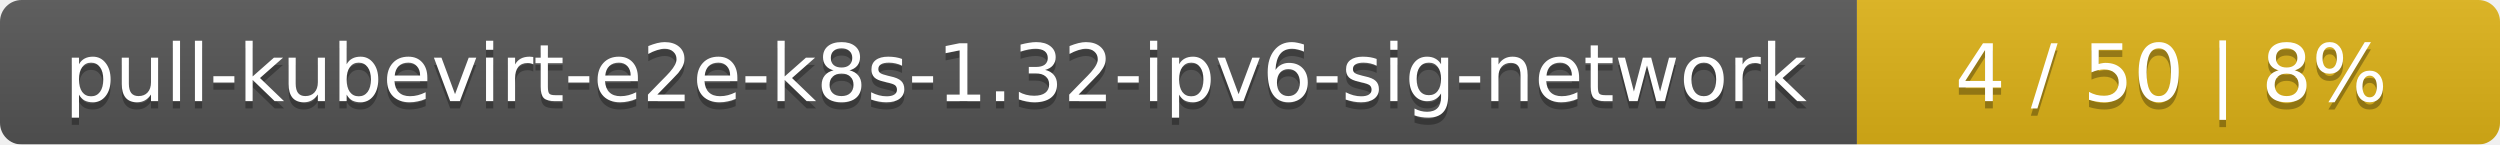
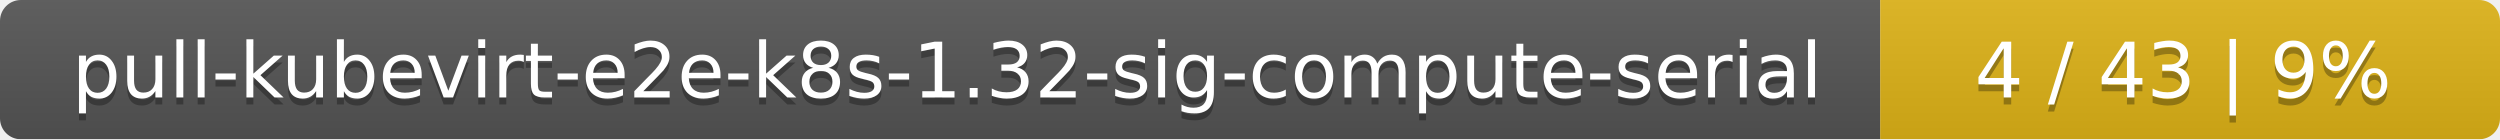
- <svg xmlns="http://www.w3.org/2000/svg" width="346" height="20">
+ <svg xmlns="http://www.w3.org/2000/svg" width="359" height="20">
  <linearGradient id="smooth" x2="0" y2="100%">
    <stop offset="0" stop-color="#bbb" stop-opacity=".1" />
    <stop offset="1" stop-opacity=".1" />
  </linearGradient>
  <mask id="round">
-     <rect width="346" height="20" rx="3" fill="#fff" />
+     <rect width="359" height="20" rx="3" fill="#fff" />
  </mask>
  <g mask="url(#round)">
-     <rect width="257" height="20" fill="#555" />
-     <rect x="257" width="89" height="20" fill="#dfb317" />
-     <rect width="346" height="20" fill="url(#smooth)" />
+     <rect width="270" height="20" fill="#555" />
+     <rect x="270" width="89" height="20" fill="#dfb317" />
+     <rect width="359" height="20" fill="url(#smooth)" />
  </g>
  <g fill="#fff" text-anchor="middle" font-family="DejaVu Sans,Verdana,Geneva,sans-serif" font-size="11">
-     <text x="129.5" y="15" fill="#010101" fill-opacity=".3">pull-kubevirt-e2e-k8s-1.32-ipv6-sig-network</text>
-     <text x="129.5" y="14">pull-kubevirt-e2e-k8s-1.32-ipv6-sig-network</text>
-     <text x="300.5" y="15" fill="#010101" fill-opacity=".3">4 / 50    |    8%</text>
-     <text x="300.5" y="14">4 / 50    |    8%</text>
+     <text x="136" y="15" fill="#010101" fill-opacity=".3">pull-kubevirt-e2e-k8s-1.32-sig-compute-serial</text>
+     <text x="136" y="14">pull-kubevirt-e2e-k8s-1.32-sig-compute-serial</text>
+     <text x="313.5" y="15" fill="#010101" fill-opacity=".3">4 / 43    |    9%</text>
+     <text x="313.5" y="14">4 / 43    |    9%</text>
  </g>
</svg>
